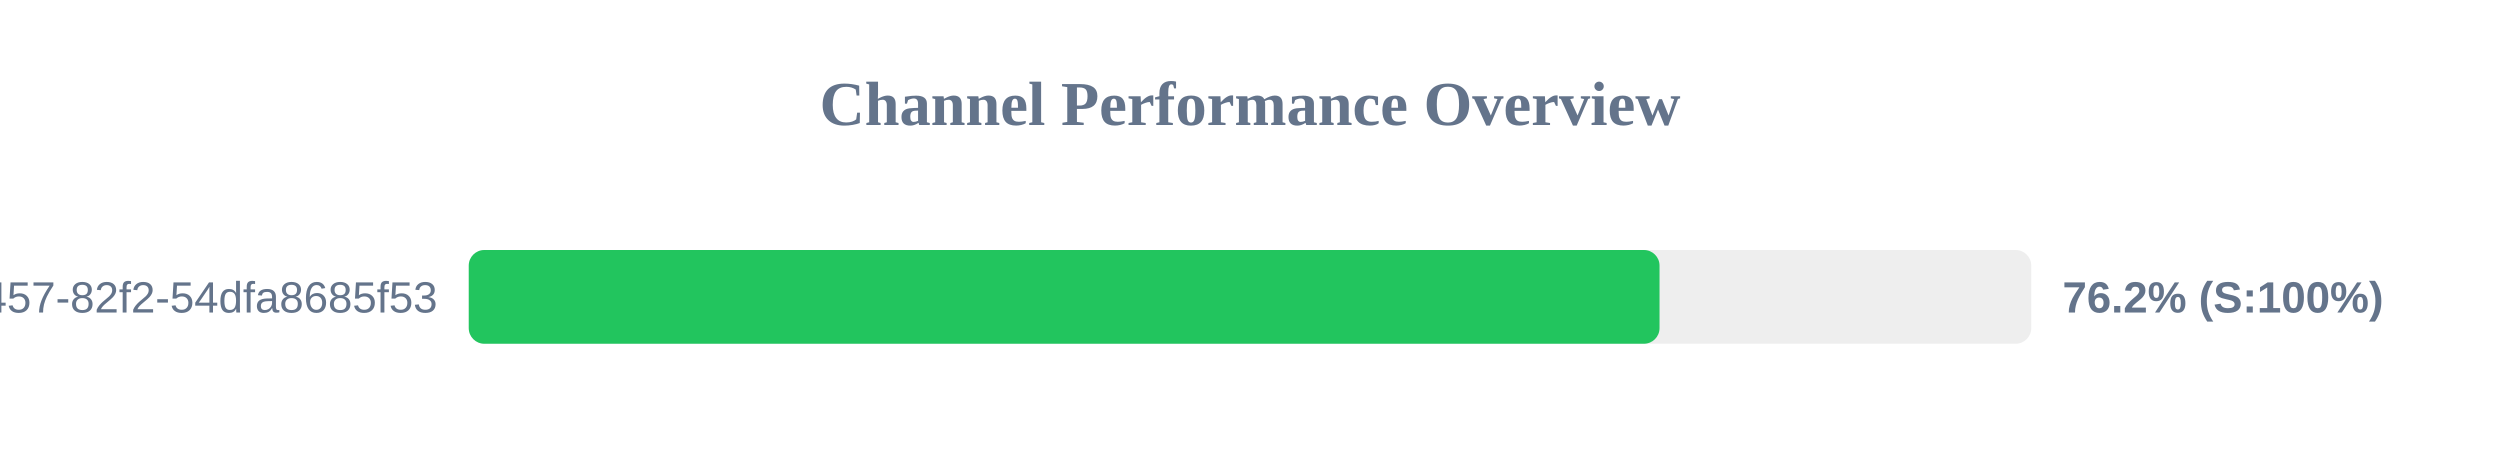
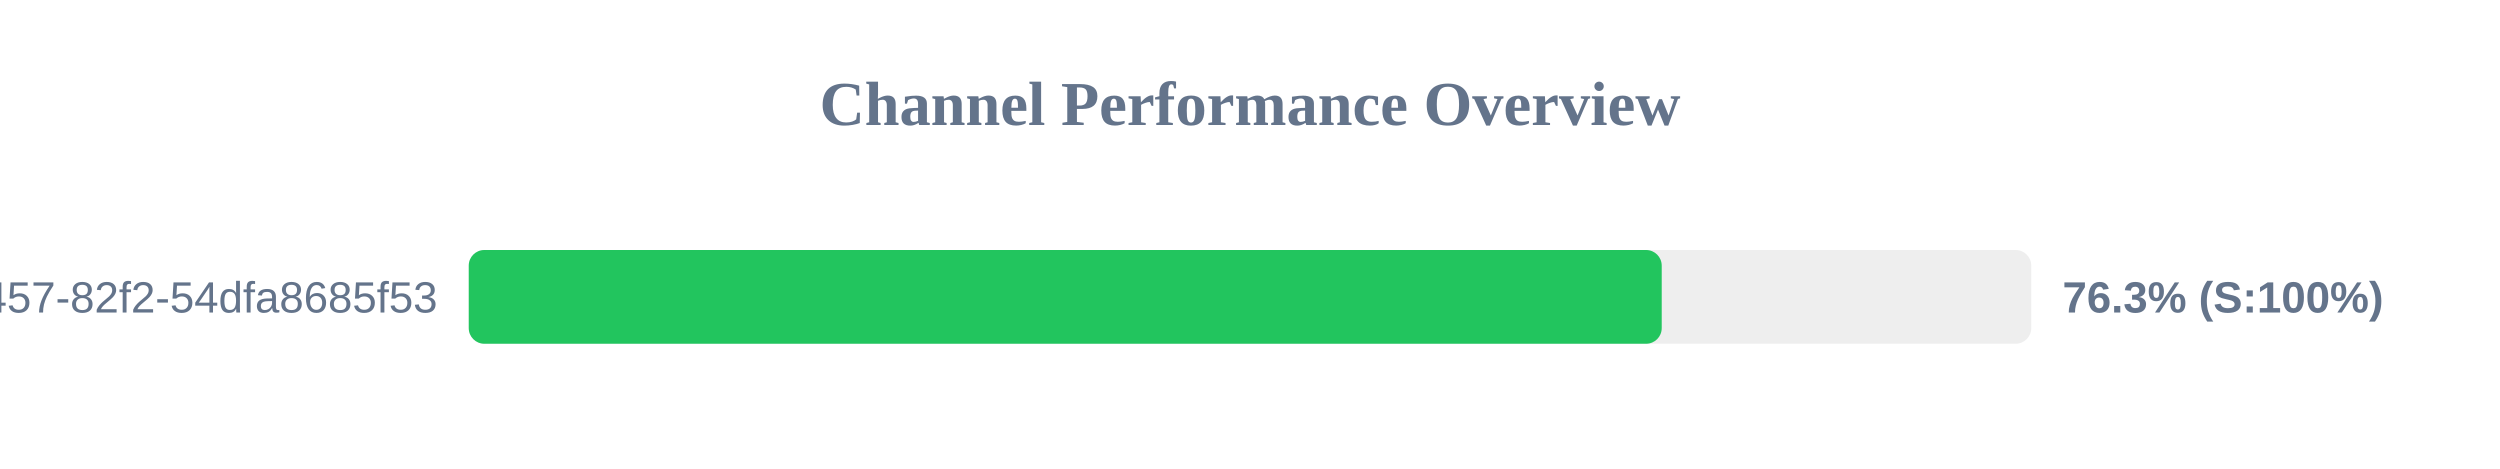
<svg xmlns="http://www.w3.org/2000/svg" width="800" height="150" version="1.1">
  <style>
        .row { font: 14px Arial; fill: #64748b; }
        .score { font: bold 14px Arial; fill: #64748b; }
    </style>
  <text x="400" y="40" text-anchor="middle" font-size="20px" font-weight="bold" fill="#64748b">Channel Performance Overview</text>
  <rect x="150" y="80" width="500" height="30" fill="#eee" rx="5" />
-   <rect x="150" y="80" width="381.05" height="30" fill="#22c55e" rx="5" />
+   <rect x="150" y="80" width="381.75" height="30" fill="#22c55e" rx="5" />
  <text x="140" y="100" text-anchor="end" class="row">?uuid=413c8b50-96bf-4457-82f2-54dfa8685f53</text>
-   <text x="660" y="100" text-anchor="start" class="score">76.2% (S:100%)</text>
+   <text x="660" y="100" text-anchor="start" class="score">76.3% (S:100%)</text>
</svg>
